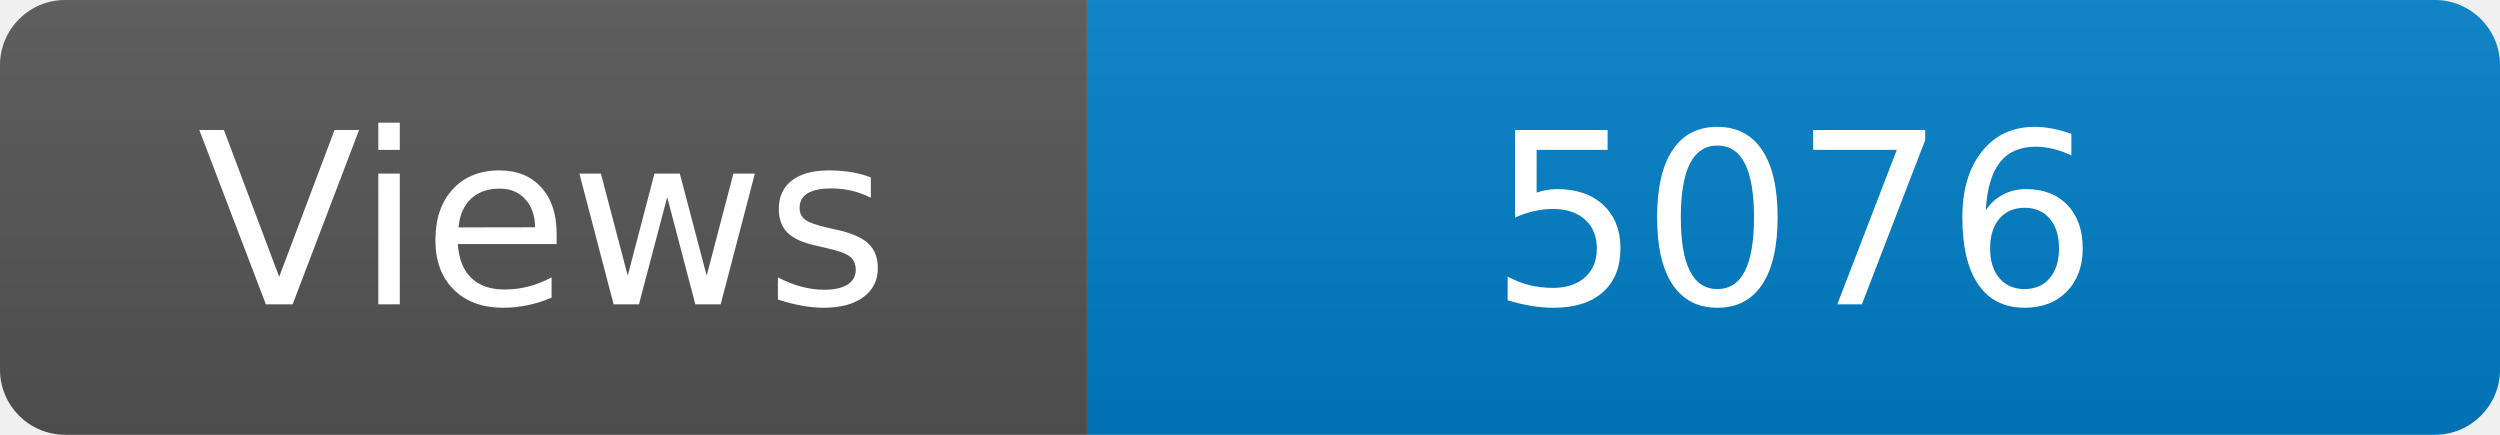
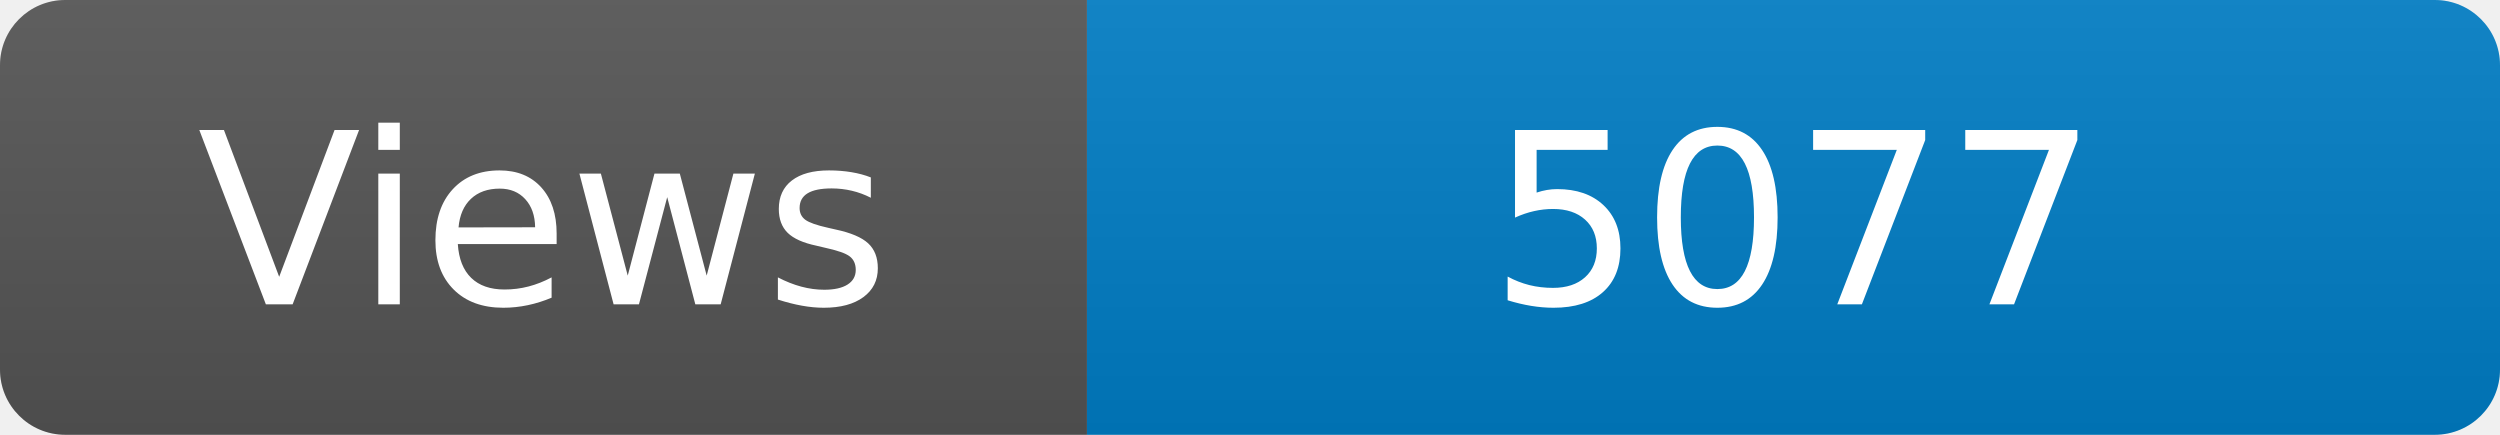
<svg xmlns="http://www.w3.org/2000/svg" width="115" height="20" role="img" aria-label="Maintained?: yes">
  <linearGradient id="s" x2="0" y2="100%">
    <stop offset="0" stop-color="#bbb" stop-opacity=".1" />
    <stop offset="1" stop-opacity=".1" />
  </linearGradient>
  <clipPath id="r">
    <rect width="115" height="20" rx="3" fill="#fff" />
  </clipPath>
  <g clip-path="url(#r)">
    <rect width="50" height="20" fill="#555" />
    <rect x="50" width="160" height="20" fill="#007ec6" />
    <rect width="115" height="20" fill="url(#s)" />
  </g>
  <g fill="#fff" text-anchor="middle" font-family="Verdana,Geneva,DejaVu Sans,sans-serif" font-size="110">
    <text x="250" y="140" transform="scale(.1)" fill="#fff">Views</text>
-     <text x="825" y="140" transform="scale(.1)" fill="#fff">5076</text>
+     <text x="825" y="140" transform="scale(.1)" fill="#fff">5077</text>
  </g>
</svg>
